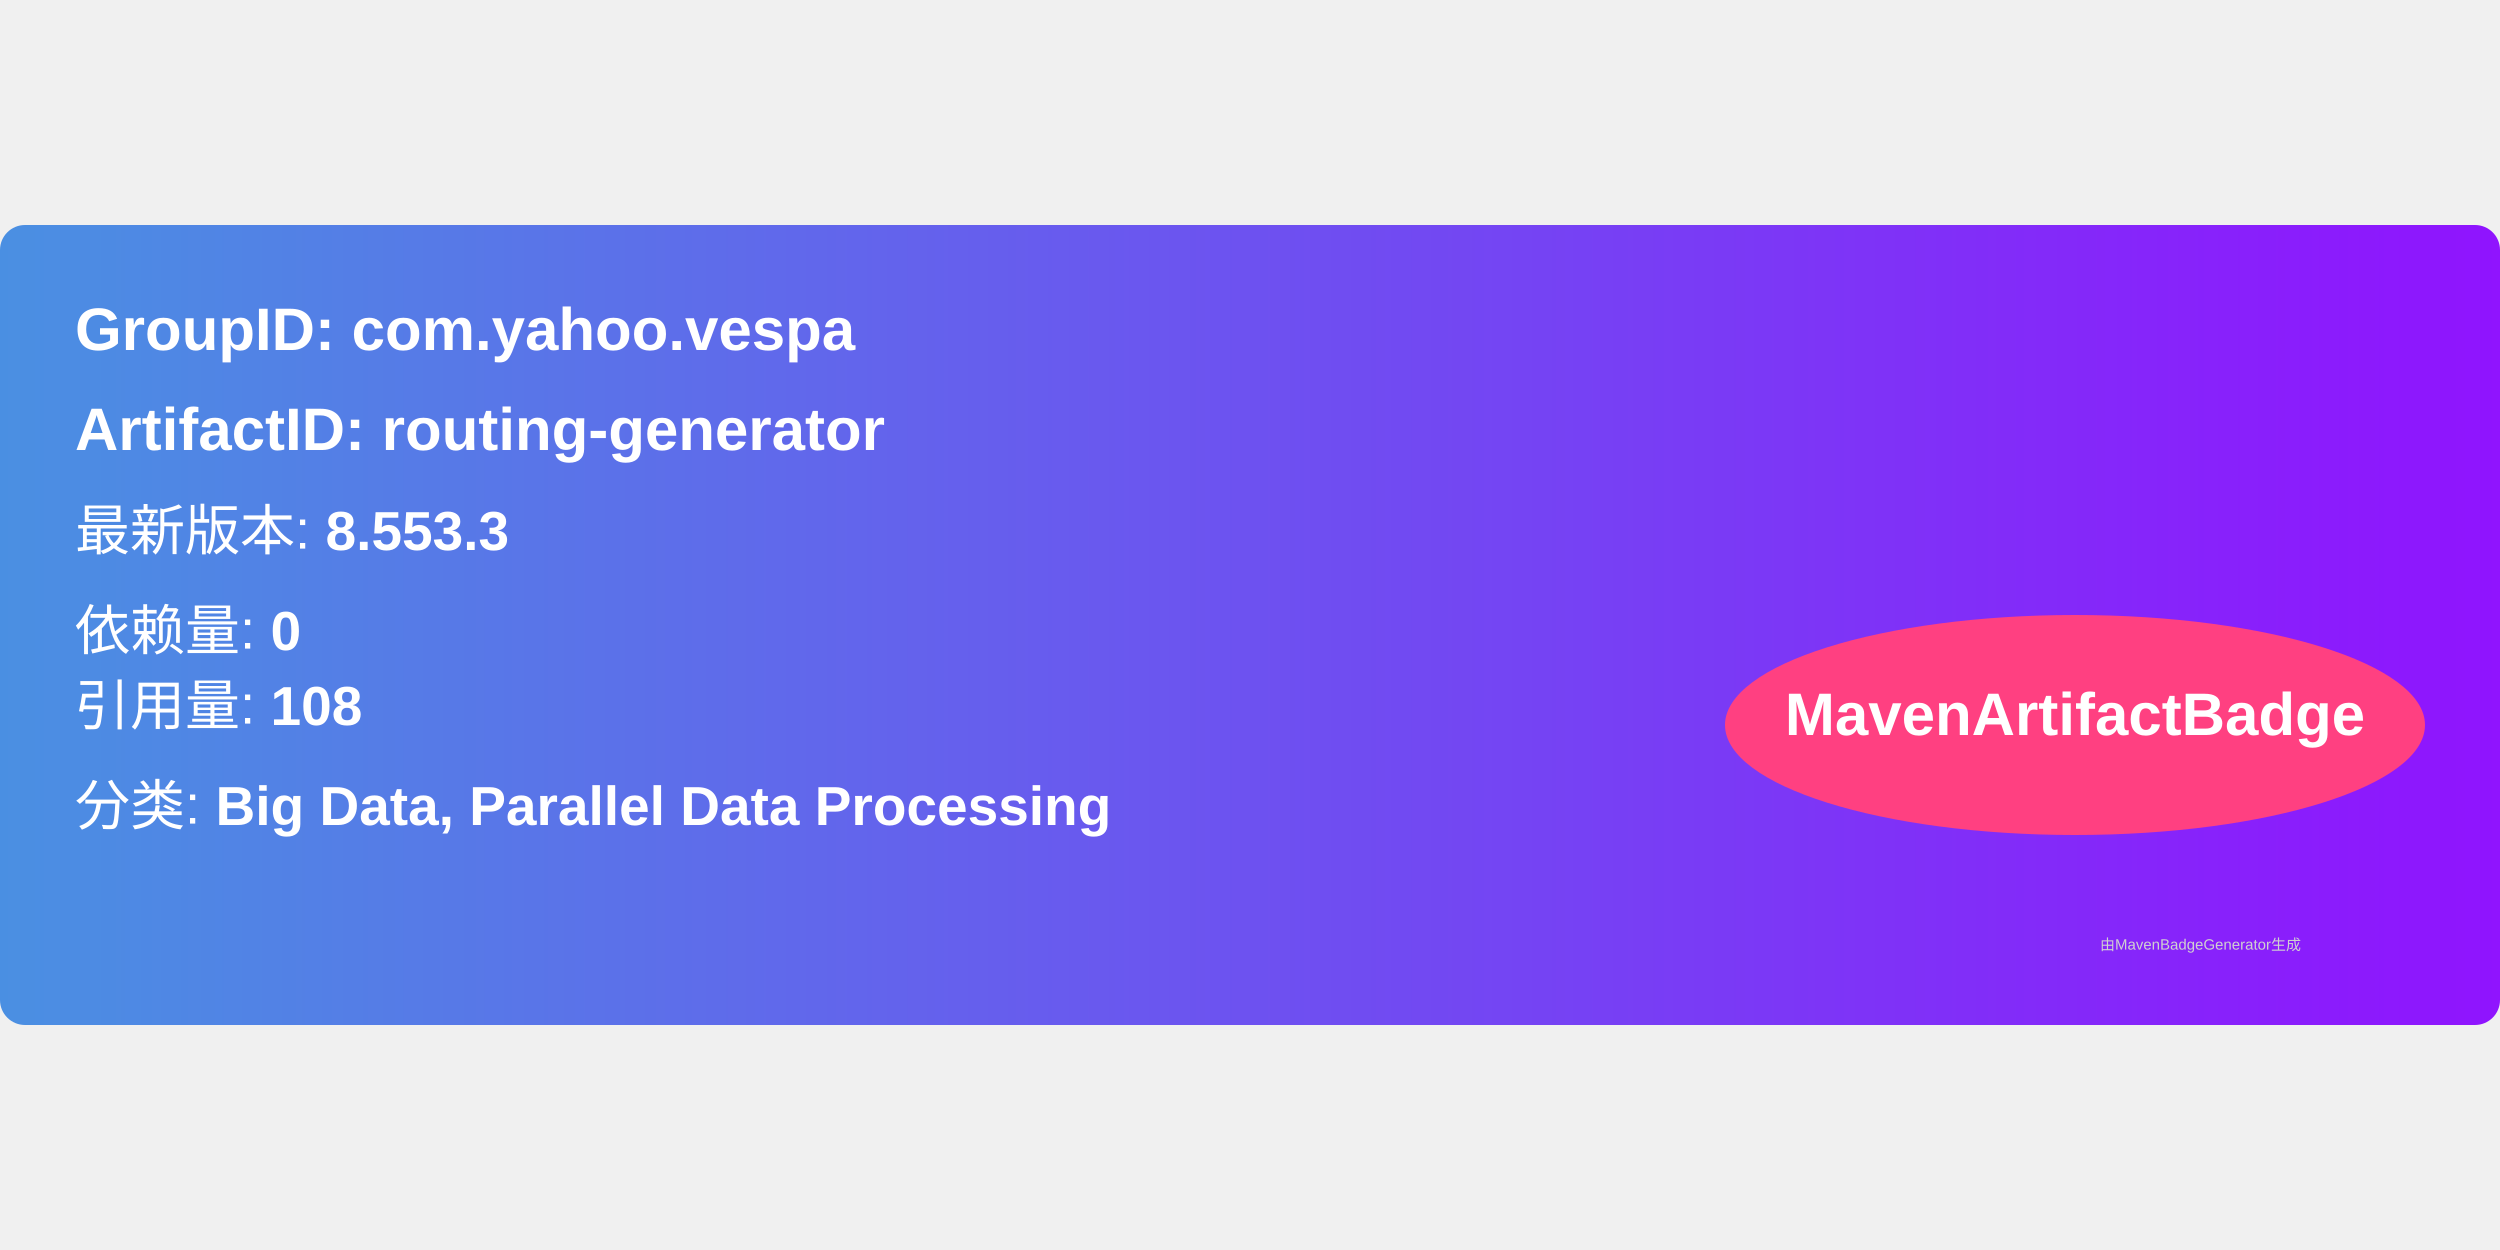
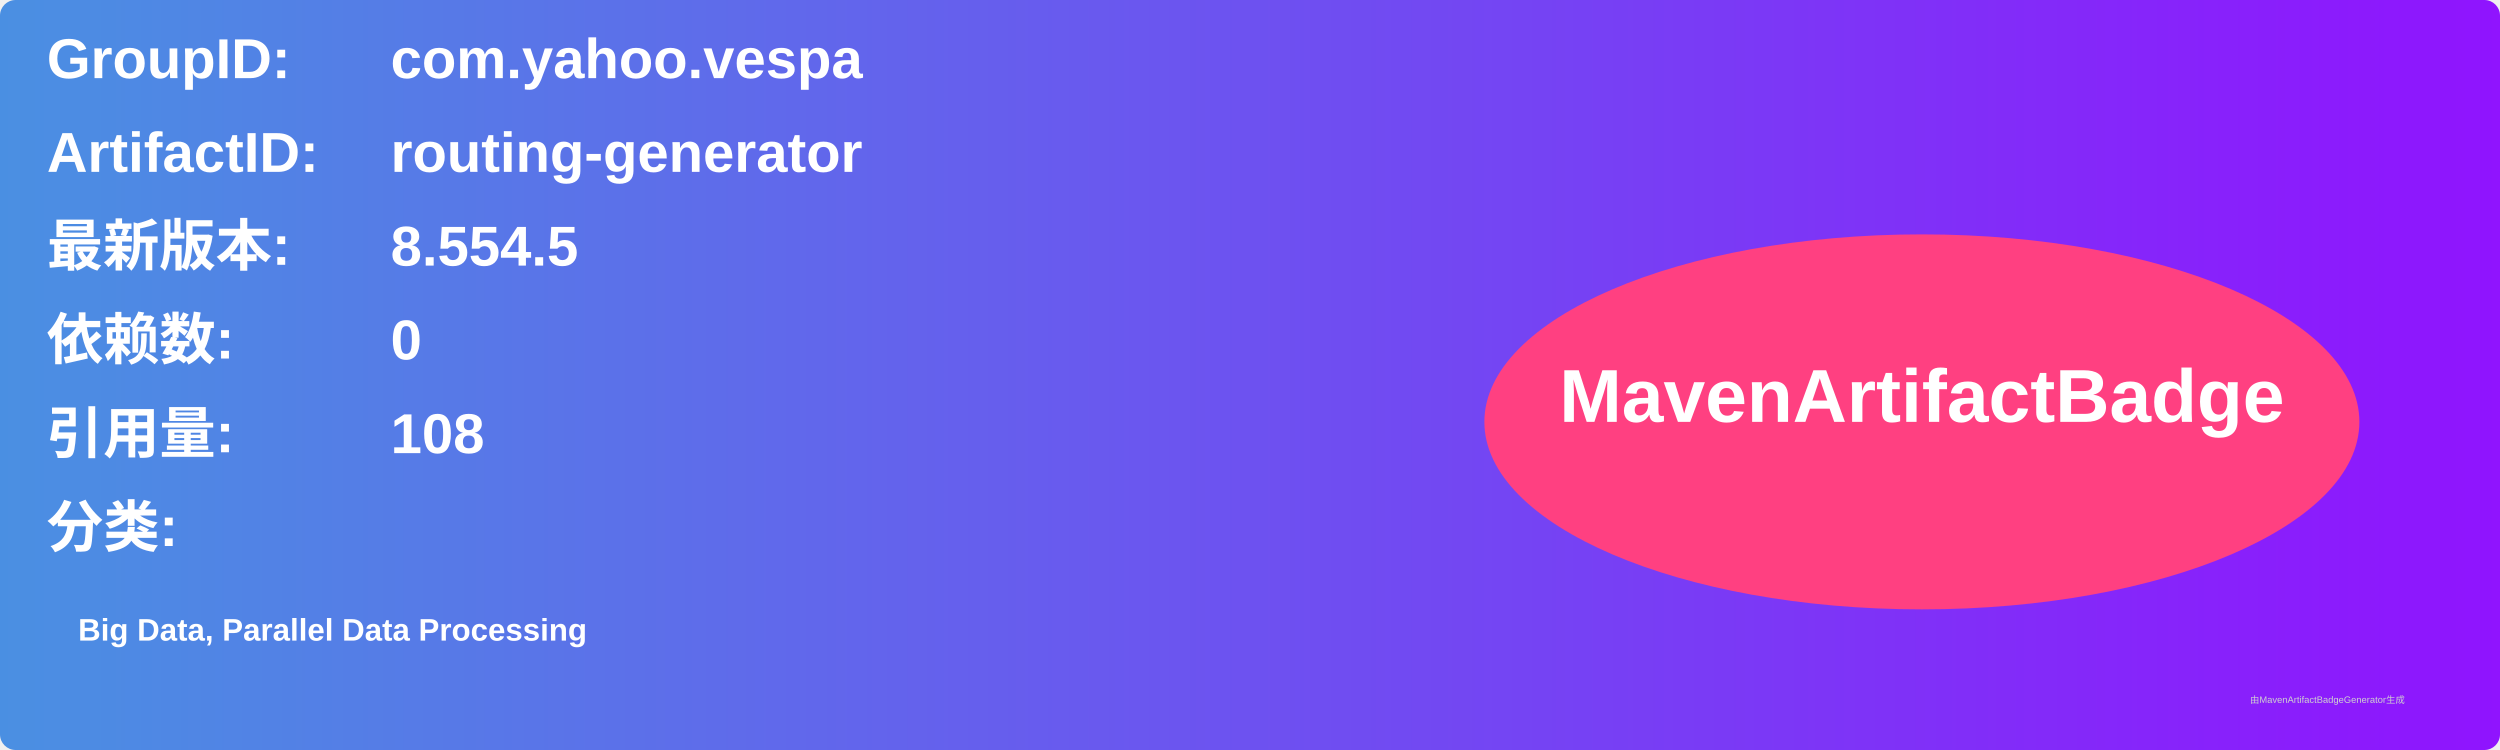
- <svg xmlns="http://www.w3.org/2000/svg" width="300" height="150" viewBox="0 0 500 160">
+ <svg xmlns="http://www.w3.org/2000/svg" width="800" height="240" viewBox="0 0 800 240">
  <linearGradient id="grad" x1="0%" y1="0%" x2="100%" y2="0%">
    <stop offset="0%" stop-color="#4a90e2" />
    <stop offset="100%" stop-color="#9013fe" />
  </linearGradient>
  <rect width="100%" height="100%" rx="5" ry="5" fill="url(#grad)" />
  <g transform="translate(15, 15)">
-     <text x="0" y="10" font-family="Arial" font-size="12" fill="white" font-weight="bold" width="260">
-       GroupID:   com.yahoo.vespa
+     <text x="0" y="10" font-family="Arial" font-size="18" fill="white" font-weight="bold" width="260">GroupID:</text>
+     <text x="110" y="10" font-family="Arial" font-size="18" fill="white" font-weight="bold" width="460">com.yahoo.vespa</text>
+     <text x="0" y="40" font-family="Arial" font-size="18" fill="white" font-weight="bold" width="260">ArtifactID:</text>
+     <text x="110" y="40" font-family="Arial" font-size="18" fill="white" font-weight="bold" width="460">routing-generator</text>
+     <text x="0" y="70" font-family="Arial" font-size="18" fill="white" font-weight="bold">最新版本:</text>
+     <text x="110" y="70" font-family="Arial" font-size="18" fill="white" font-weight="bold">
+       <tspan font-weight="bold">8.554.5</tspan>
    </text>
-     <text x="0" y="30" font-family="Arial" font-size="12" fill="white" font-weight="bold" width="260">
-       ArtifactID: routing-generator
+     <text x="0" y="100" font-family="Arial" font-size="18" fill="white" font-weight="bold">依赖数: </text>
+     <text x="110" y="100" font-family="Arial" font-size="18" fill="white">
+       <tspan font-weight="bold">0</tspan>
    </text>
-     <text x="0" y="50" font-family="Arial" font-size="11" fill="white">
-       最新版本: <tspan font-weight="bold">8.553.3</tspan>
+     <text x="0" y="130" font-family="Arial" font-size="18" fill="white" font-weight="bold">引用量: </text>
+     <text x="110" y="130" font-family="Arial" font-size="18" fill="white">
+       <tspan font-weight="bold">108</tspan>
    </text>
-     <text x="0" y="70" font-family="Arial" font-size="11" fill="white">
-       依赖量: <tspan font-weight="bold">0</tspan>
+     <text x="0" y="160" font-family="Arial" font-size="18" fill="white" font-weight="bold">分类:</text>
+     <text x="10" y="190" font-family="Arial" font-size="10" fill="white">
+       <tspan font-weight="bold">Big Data, Parallel Data Processing</tspan>
    </text>
-     <text x="0" y="85" font-family="Arial" font-size="11" fill="white">
-       引用量: <tspan font-weight="bold">108</tspan>
-     </text>
-     <text x="0" y="105" font-family="Arial" font-size="11" fill="white">
-       分类: <tspan font-weight="bold">Big Data, Parallel Data Processing</tspan>
-     </text>
-     <ellipse cx="400" cy="85" rx="70" ry="22" fill="#ff4081" />
-     <text x="400" y="87" text-anchor="middle" font-family="Arial" font-size="12" fill="white" font-weight="bold">MavenArtifactBadge</text>
+     <ellipse cx="600" cy="120" rx="140" ry="60" fill="#ff4081" />
+     <text x="600" y="120" text-anchor="middle" font-family="Arial" font-size="24" fill="white" font-weight="bold">MavenArtifactBadge</text>
  </g>
-   <text x="420" y="145" font-family="Arial" font-size="3" fill="#d0d0d0">
-     由MavenBadgeGenerator生成
-   </text>
+   <text x="720" y="225" font-family="Arial" font-size="3" fill="#d0d0d0">由MavenArtifactBadgeGenerator生成</text>
</svg>
